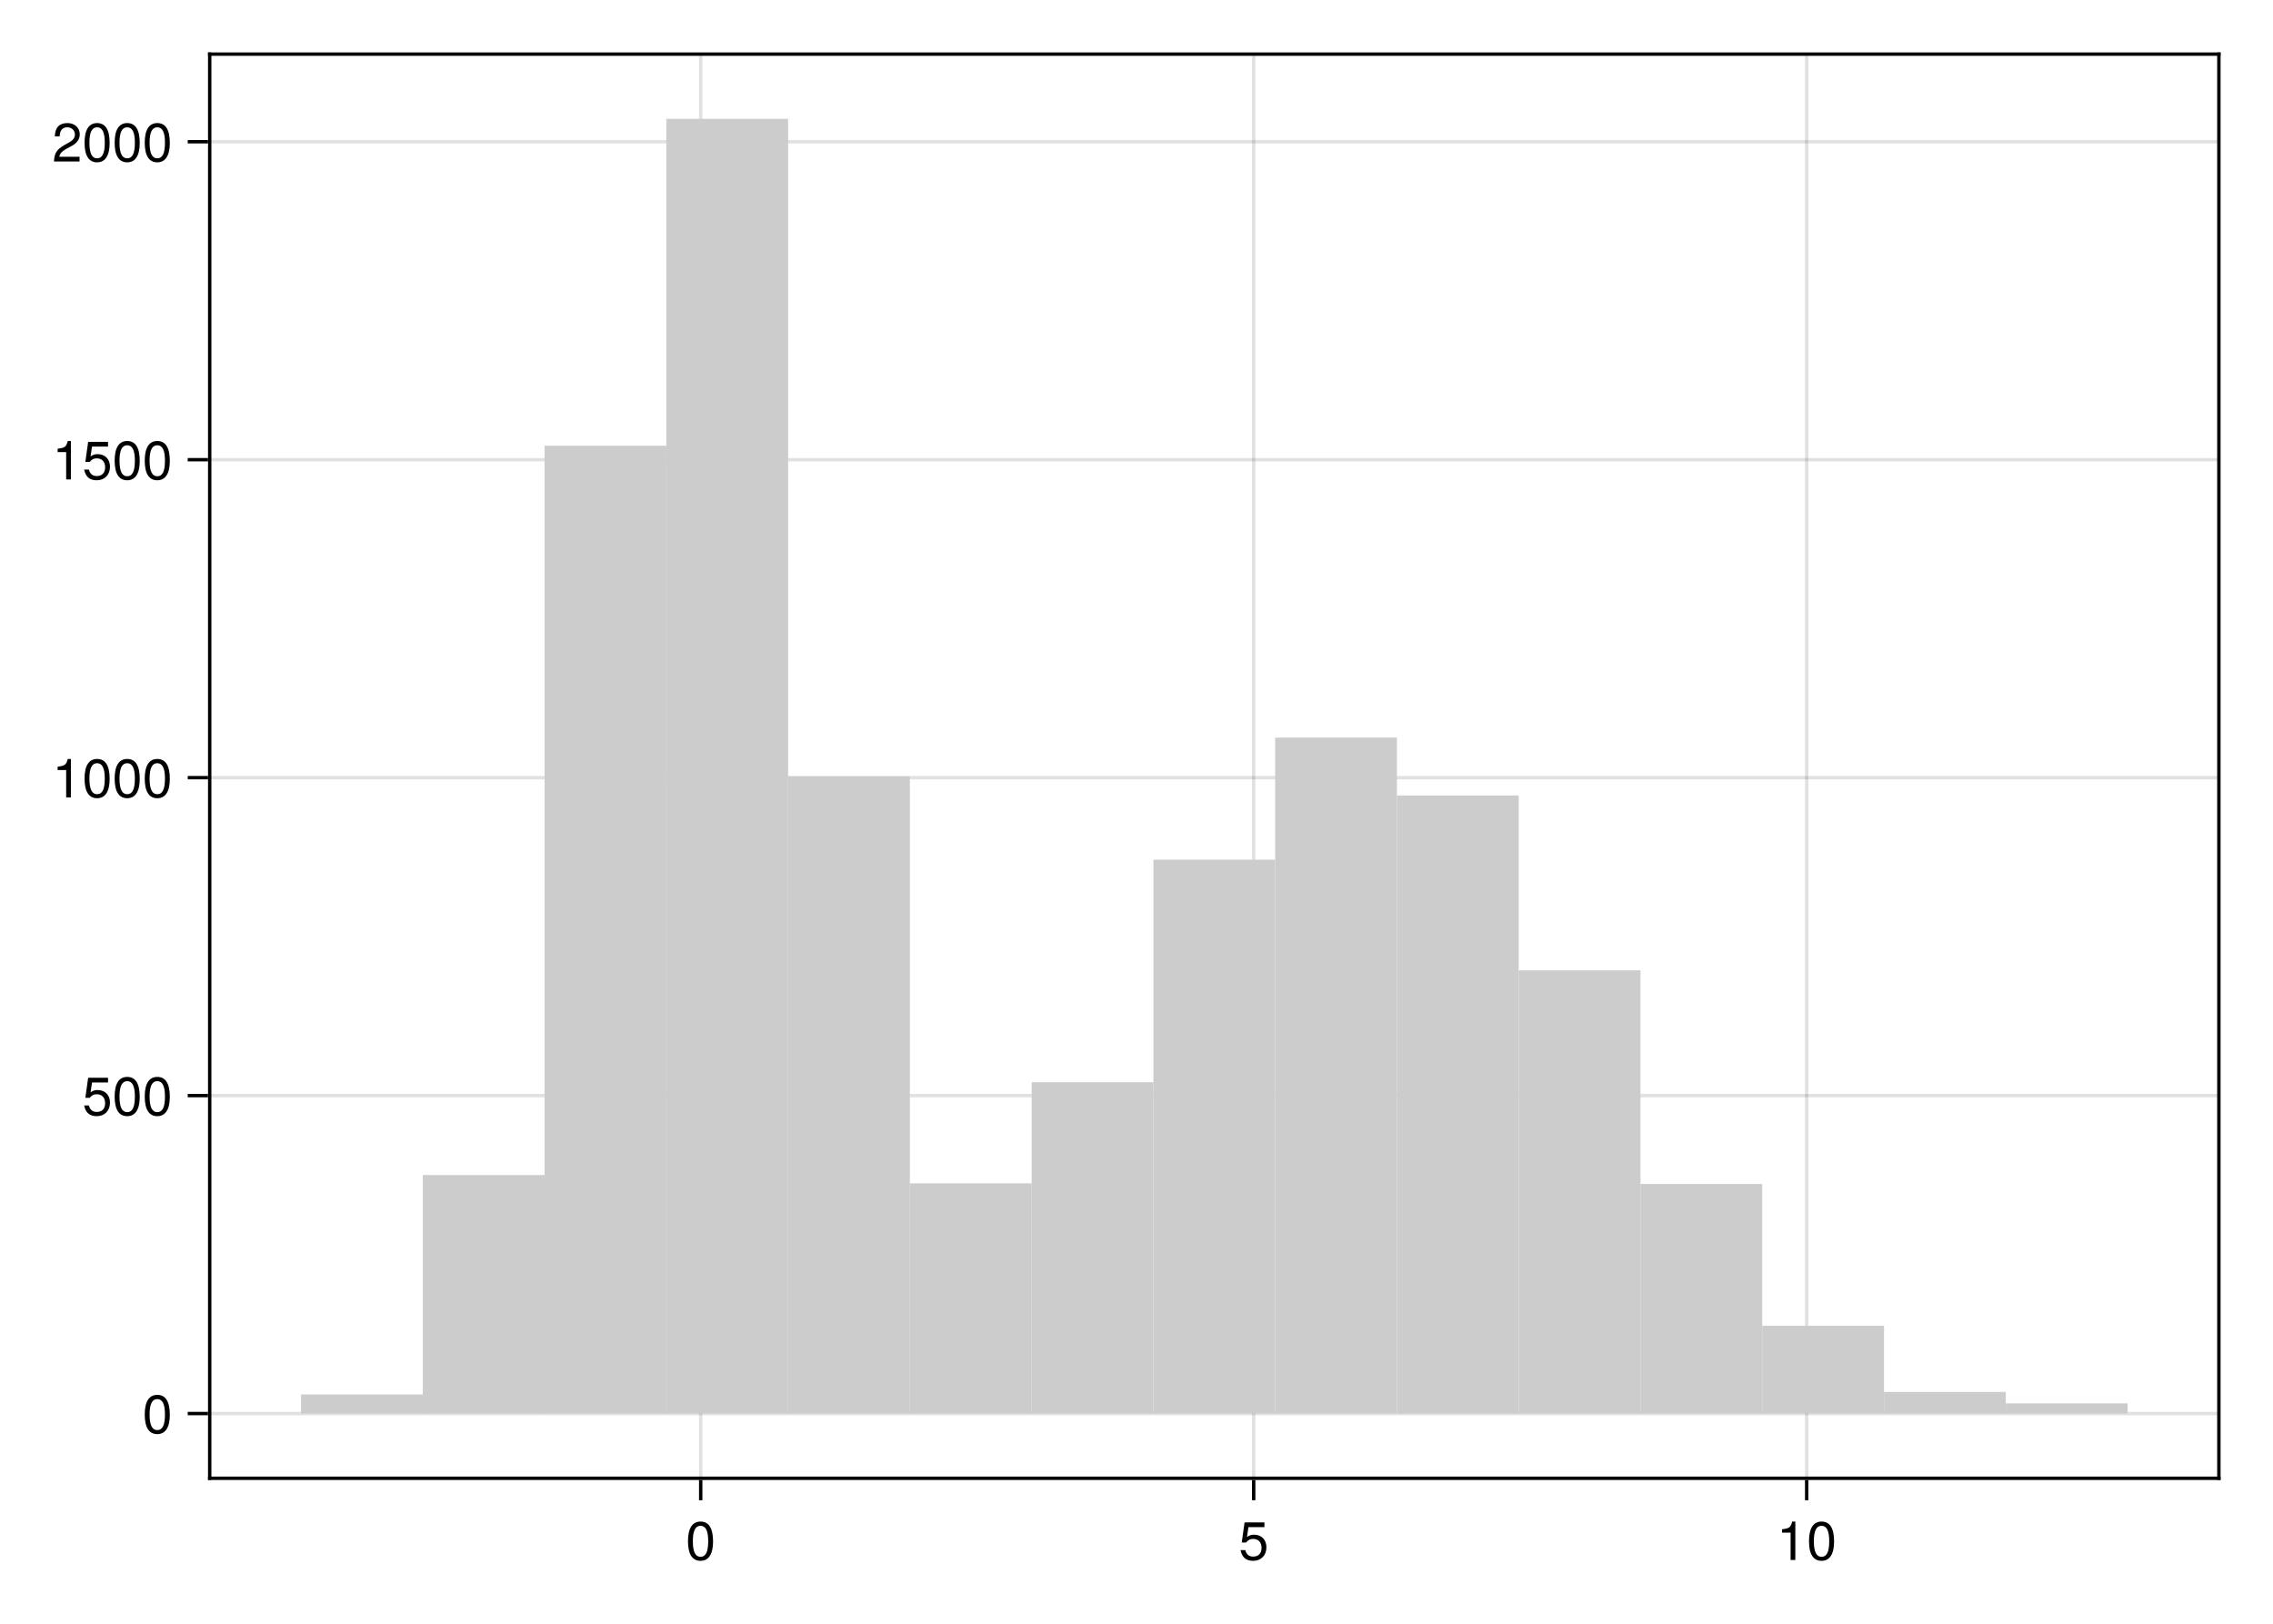
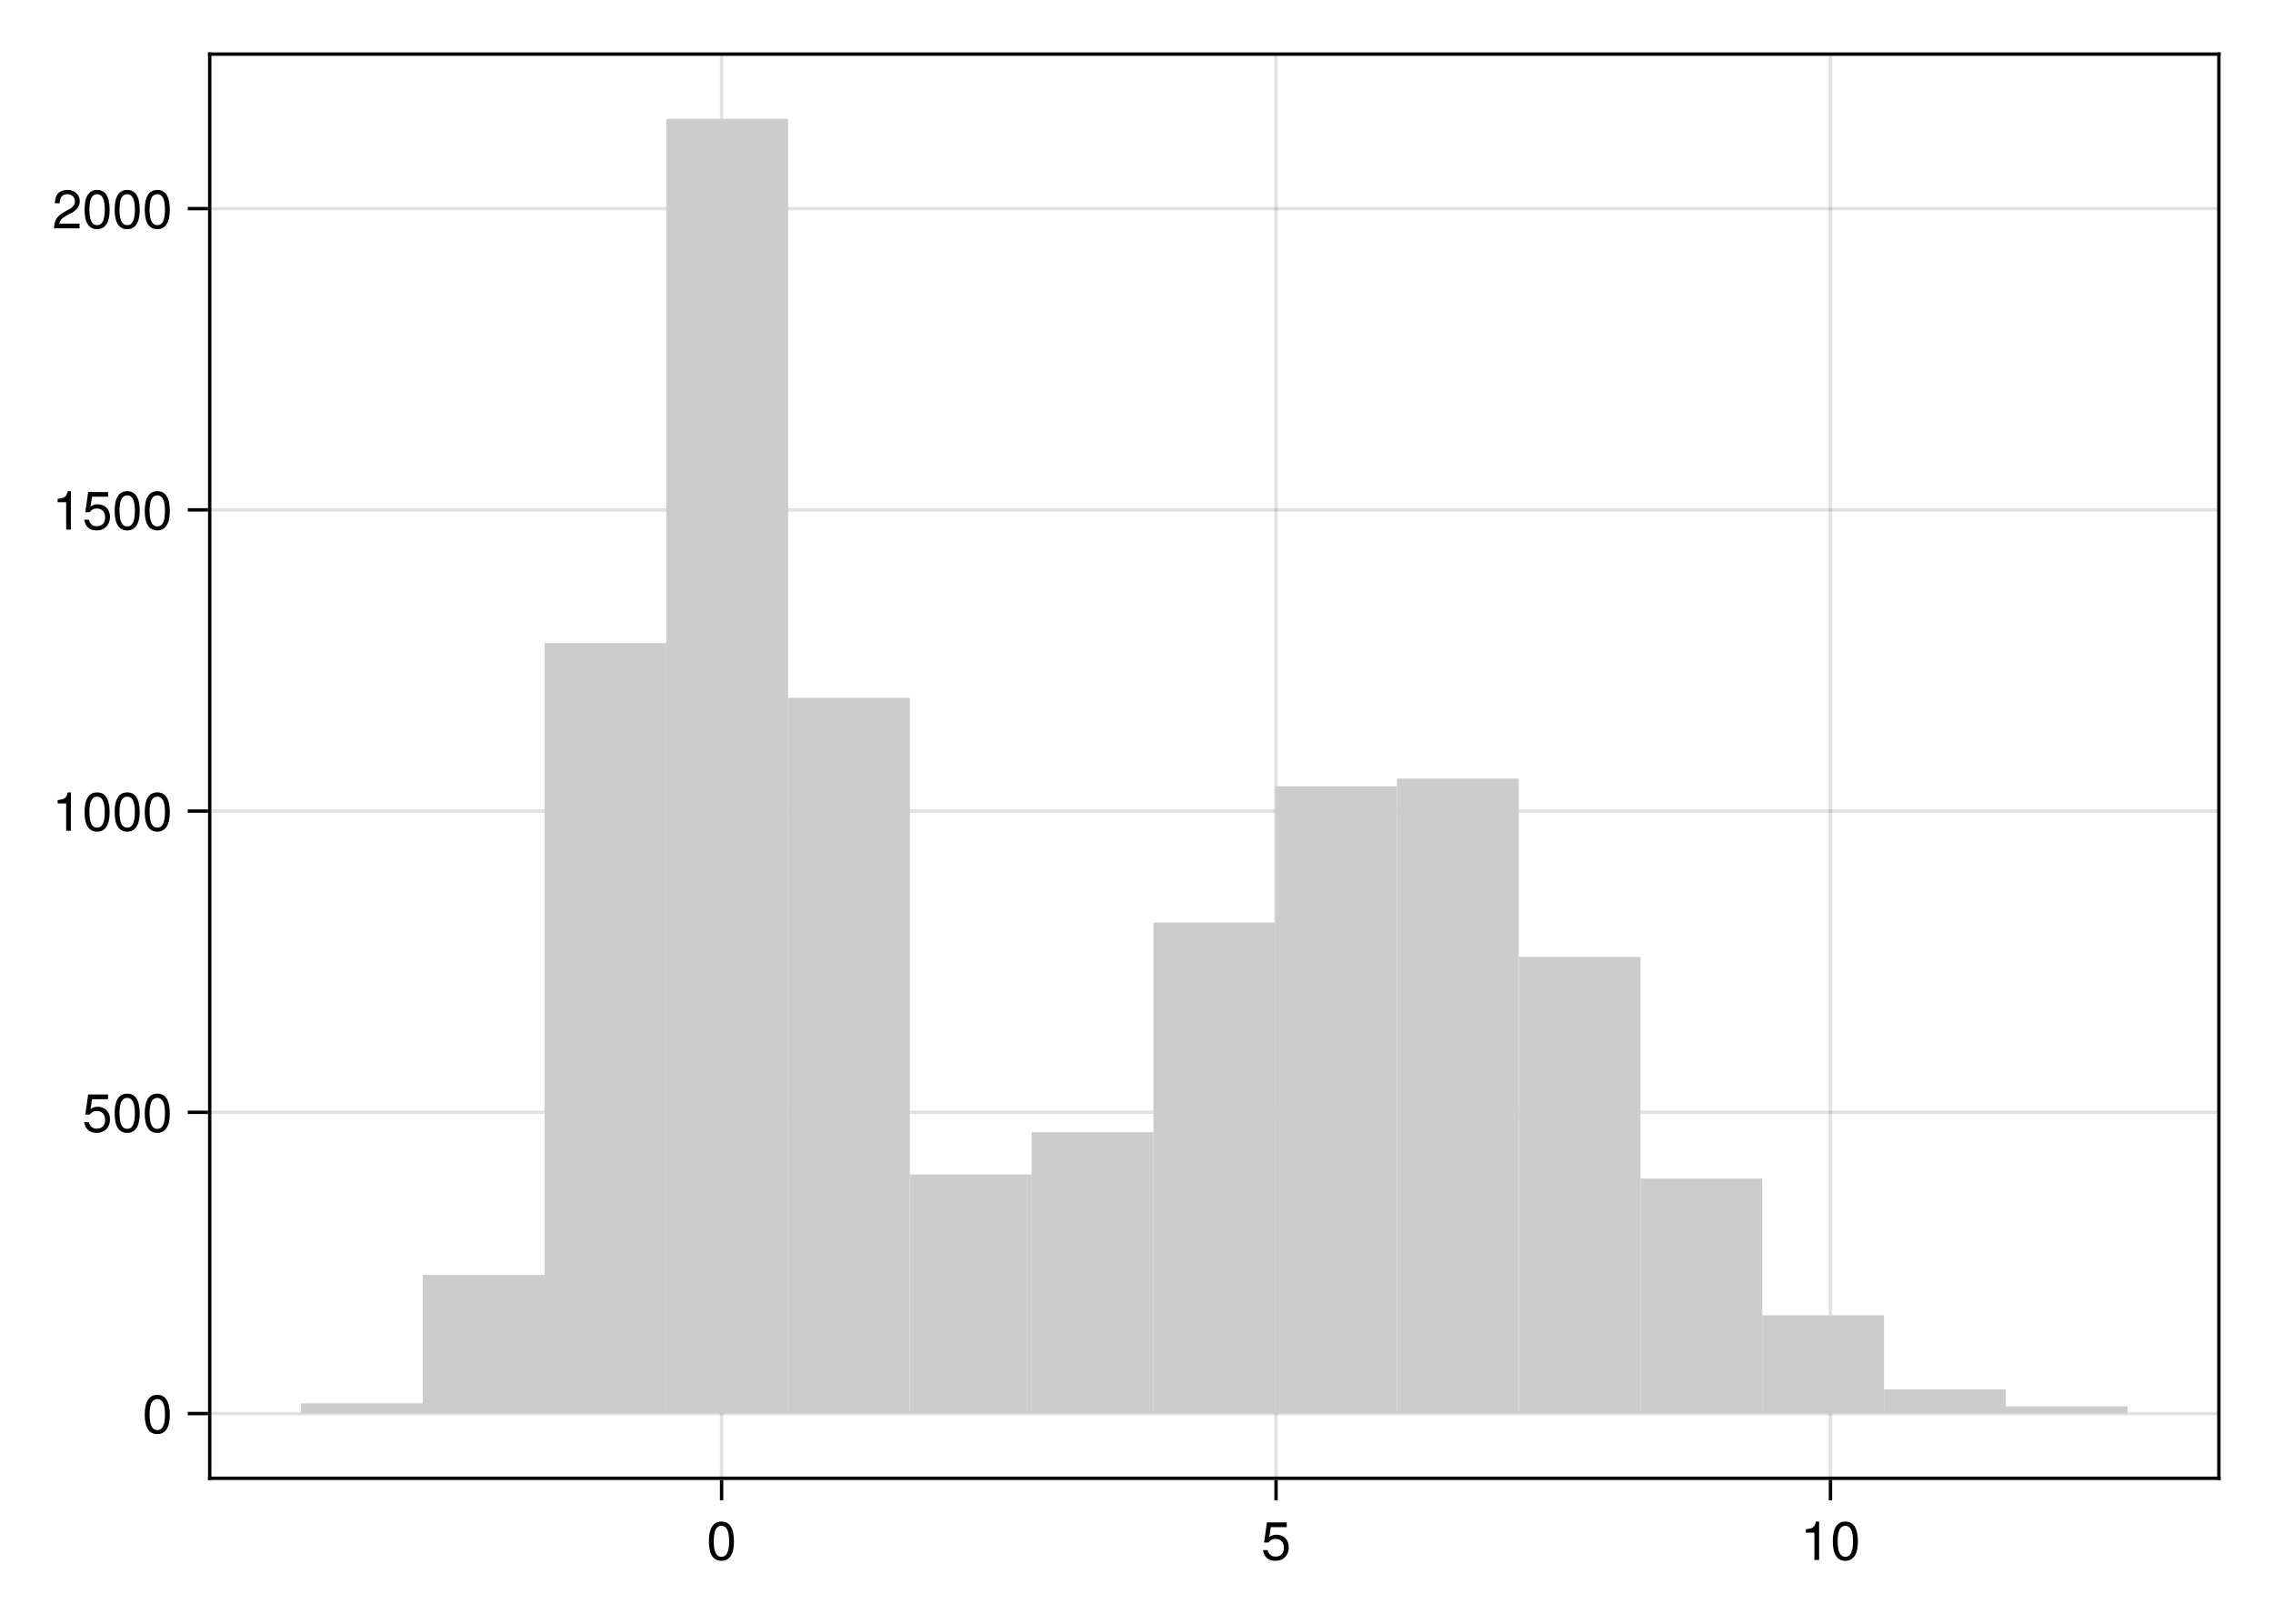
<svg xmlns="http://www.w3.org/2000/svg" xmlns:xlink="http://www.w3.org/1999/xlink" width="504pt" height="360pt" viewBox="0 0 504 360" version="1.1">
  <defs>
    <g>
-       <symbol overflow="visible" id="glyph0-0-h2e9KPgw">
+       <symbol overflow="visible" id="glyph0-0-iNR+6l37">
        <path style="stroke:none;" d="M 0.234 -8.75 C 0.234 -8.75 0.234 0 0.234 0 C 0.234 0 5.641 0 5.641 0 C 5.641 0 5.641 -8.75 5.641 -8.75 C 5.641 -8.75 0.234 -8.75 0.234 -8.75 Z M 0.859 -0.625 C 0.859 -0.625 0.859 -8.125 0.859 -8.125 C 0.859 -8.125 5.016 -8.125 5.016 -8.125 C 5.016 -8.125 5.016 -0.625 5.016 -0.625 C 5.016 -0.625 0.859 -0.625 0.859 -0.625 Z M 0.859 -0.625 " />
      </symbol>
-       <symbol overflow="visible" id="glyph0-1-h2e9KPgw">
+       <symbol overflow="visible" id="glyph0-1-iNR+6l37">
        <path style="stroke:none;" d="M 6.078 -4.094 C 6.078 -1.297 5.094 0.188 3.297 0.188 C 1.469 0.188 0.516 -1.297 0.516 -4.156 C 0.516 -7.016 1.469 -8.516 3.297 -8.516 C 5.141 -8.516 6.078 -7.047 6.078 -4.094 Z M 5 -4.188 C 5 -6.469 4.438 -7.578 3.297 -7.578 C 2.156 -7.578 1.594 -6.484 1.594 -4.156 C 1.594 -1.828 2.156 -0.703 3.281 -0.703 C 4.453 -0.703 5 -1.781 5 -4.188 Z M 5 -4.188 " />
      </symbol>
-       <symbol overflow="visible" id="glyph0-2-h2e9KPgw">
+       <symbol overflow="visible" id="glyph0-2-iNR+6l37">
        <path style="stroke:none;" d="M 4.156 0 C 4.156 0 3.109 0 3.109 0 C 3.109 0 3.109 -6.062 3.109 -6.062 C 3.109 -6.062 1.219 -6.062 1.219 -6.062 C 1.219 -6.062 1.219 -6.812 1.219 -6.812 C 2.859 -7.016 3.094 -7.203 3.469 -8.516 C 3.469 -8.516 4.156 -8.516 4.156 -8.516 C 4.156 -8.516 4.156 0 4.156 0 Z M 4.156 0 " />
      </symbol>
-       <symbol overflow="visible" id="glyph1-0-h2e9KPgw">
+       <symbol overflow="visible" id="glyph1-0-iNR+6l37">
        <path style="stroke:none;" d="M 0.234 -8.75 C 0.234 -8.75 0.234 0 0.234 0 C 0.234 0 5.641 0 5.641 0 C 5.641 0 5.641 -8.75 5.641 -8.75 C 5.641 -8.75 0.234 -8.75 0.234 -8.75 Z M 0.859 -0.625 C 0.859 -0.625 0.859 -8.125 0.859 -8.125 C 0.859 -8.125 5.016 -8.125 5.016 -8.125 C 5.016 -8.125 5.016 -0.625 5.016 -0.625 C 5.016 -0.625 0.859 -0.625 0.859 -0.625 Z M 0.859 -0.625 " />
      </symbol>
-       <symbol overflow="visible" id="glyph1-1-h2e9KPgw">
+       <symbol overflow="visible" id="glyph1-1-iNR+6l37">
        <path style="stroke:none;" d="M 6.156 -2.812 C 6.156 -1.016 4.953 0.188 3.234 0.188 C 1.734 0.188 0.766 -0.484 0.422 -2.188 C 0.422 -2.188 1.469 -2.188 1.469 -2.188 C 1.734 -1.219 2.297 -0.75 3.219 -0.75 C 4.375 -0.75 5.078 -1.453 5.078 -2.672 C 5.078 -3.938 4.359 -4.672 3.219 -4.672 C 2.562 -4.672 2.141 -4.469 1.656 -3.875 C 1.656 -3.875 0.688 -3.875 0.688 -3.875 C 0.688 -3.875 1.312 -8.328 1.312 -8.328 C 1.312 -8.328 5.719 -8.328 5.719 -8.328 C 5.719 -8.328 5.719 -7.281 5.719 -7.281 C 5.719 -7.281 2.172 -7.281 2.172 -7.281 C 2.172 -7.281 1.844 -5.094 1.844 -5.094 C 2.328 -5.453 2.812 -5.609 3.406 -5.609 C 5.047 -5.609 6.156 -4.5 6.156 -2.812 Z M 6.156 -2.812 " />
      </symbol>
-       <symbol overflow="visible" id="glyph2-0-h2e9KPgw">
+       <symbol overflow="visible" id="glyph2-0-iNR+6l37">
        <path style="stroke:none;" d="M 0.234 -8.75 C 0.234 -8.75 0.234 0 0.234 0 C 0.234 0 5.641 0 5.641 0 C 5.641 0 5.641 -8.75 5.641 -8.75 C 5.641 -8.75 0.234 -8.75 0.234 -8.75 Z M 0.859 -0.625 C 0.859 -0.625 0.859 -8.125 0.859 -8.125 C 0.859 -8.125 5.016 -8.125 5.016 -8.125 C 5.016 -8.125 5.016 -0.625 5.016 -0.625 C 5.016 -0.625 0.859 -0.625 0.859 -0.625 Z M 0.859 -0.625 " />
      </symbol>
-       <symbol overflow="visible" id="glyph2-1-h2e9KPgw">
+       <symbol overflow="visible" id="glyph2-1-iNR+6l37">
        <path style="stroke:none;" d="M 6.078 -4.094 C 6.078 -1.297 5.094 0.188 3.297 0.188 C 1.469 0.188 0.516 -1.297 0.516 -4.156 C 0.516 -7.016 1.469 -8.516 3.297 -8.516 C 5.141 -8.516 6.078 -7.047 6.078 -4.094 Z M 5 -4.188 C 5 -6.469 4.438 -7.578 3.297 -7.578 C 2.156 -7.578 1.594 -6.484 1.594 -4.156 C 1.594 -1.828 2.156 -0.703 3.281 -0.703 C 4.453 -0.703 5 -1.781 5 -4.188 Z M 5 -4.188 " />
      </symbol>
-       <symbol overflow="visible" id="glyph3-0-h2e9KPgw">
+       <symbol overflow="visible" id="glyph3-0-iNR+6l37">
        <path style="stroke:none;" d="M 0.234 -8.75 C 0.234 -8.75 0.234 0 0.234 0 C 0.234 0 5.641 0 5.641 0 C 5.641 0 5.641 -8.75 5.641 -8.75 C 5.641 -8.75 0.234 -8.75 0.234 -8.75 Z M 0.859 -0.625 C 0.859 -0.625 0.859 -8.125 0.859 -8.125 C 0.859 -8.125 5.016 -8.125 5.016 -8.125 C 5.016 -8.125 5.016 -0.625 5.016 -0.625 C 5.016 -0.625 0.859 -0.625 0.859 -0.625 Z M 0.859 -0.625 " />
      </symbol>
-       <symbol overflow="visible" id="glyph3-1-h2e9KPgw">
+       <symbol overflow="visible" id="glyph3-1-iNR+6l37">
        <path style="stroke:none;" d="M 6.156 -2.812 C 6.156 -1.016 4.953 0.188 3.234 0.188 C 1.734 0.188 0.766 -0.484 0.422 -2.188 C 0.422 -2.188 1.469 -2.188 1.469 -2.188 C 1.734 -1.219 2.297 -0.75 3.219 -0.75 C 4.375 -0.75 5.078 -1.453 5.078 -2.672 C 5.078 -3.938 4.359 -4.672 3.219 -4.672 C 2.562 -4.672 2.141 -4.469 1.656 -3.875 C 1.656 -3.875 0.688 -3.875 0.688 -3.875 C 0.688 -3.875 1.312 -8.328 1.312 -8.328 C 1.312 -8.328 5.719 -8.328 5.719 -8.328 C 5.719 -8.328 5.719 -7.281 5.719 -7.281 C 5.719 -7.281 2.172 -7.281 2.172 -7.281 C 2.172 -7.281 1.844 -5.094 1.844 -5.094 C 2.328 -5.453 2.812 -5.609 3.406 -5.609 C 5.047 -5.609 6.156 -4.5 6.156 -2.812 Z M 6.156 -2.812 " />
      </symbol>
-       <symbol overflow="visible" id="glyph4-0-h2e9KPgw">
+       <symbol overflow="visible" id="glyph4-0-iNR+6l37">
        <path style="stroke:none;" d="M 0.234 -8.75 C 0.234 -8.75 0.234 0 0.234 0 C 0.234 0 5.641 0 5.641 0 C 5.641 0 5.641 -8.75 5.641 -8.75 C 5.641 -8.75 0.234 -8.75 0.234 -8.75 Z M 0.859 -0.625 C 0.859 -0.625 0.859 -8.125 0.859 -8.125 C 0.859 -8.125 5.016 -8.125 5.016 -8.125 C 5.016 -8.125 5.016 -0.625 5.016 -0.625 C 5.016 -0.625 0.859 -0.625 0.859 -0.625 Z M 0.859 -0.625 " />
      </symbol>
-       <symbol overflow="visible" id="glyph4-1-h2e9KPgw">
+       <symbol overflow="visible" id="glyph4-1-iNR+6l37">
        <path style="stroke:none;" d="M 6.078 -4.094 C 6.078 -1.297 5.094 0.188 3.297 0.188 C 1.469 0.188 0.516 -1.297 0.516 -4.156 C 0.516 -7.016 1.469 -8.516 3.297 -8.516 C 5.141 -8.516 6.078 -7.047 6.078 -4.094 Z M 5 -4.188 C 5 -6.469 4.438 -7.578 3.297 -7.578 C 2.156 -7.578 1.594 -6.484 1.594 -4.156 C 1.594 -1.828 2.156 -0.703 3.281 -0.703 C 4.453 -0.703 5 -1.781 5 -4.188 Z M 5 -4.188 " />
      </symbol>
-       <symbol overflow="visible" id="glyph5-0-h2e9KPgw">
+       <symbol overflow="visible" id="glyph5-0-iNR+6l37">
        <path style="stroke:none;" d="M 0.234 -8.75 C 0.234 -8.75 0.234 0 0.234 0 C 0.234 0 5.641 0 5.641 0 C 5.641 0 5.641 -8.75 5.641 -8.75 C 5.641 -8.75 0.234 -8.75 0.234 -8.75 Z M 0.859 -0.625 C 0.859 -0.625 0.859 -8.125 0.859 -8.125 C 0.859 -8.125 5.016 -8.125 5.016 -8.125 C 5.016 -8.125 5.016 -0.625 5.016 -0.625 C 5.016 -0.625 0.859 -0.625 0.859 -0.625 Z M 0.859 -0.625 " />
      </symbol>
-       <symbol overflow="visible" id="glyph5-1-h2e9KPgw">
+       <symbol overflow="visible" id="glyph5-1-iNR+6l37">
        <path style="stroke:none;" d="M 4.156 0 C 4.156 0 3.109 0 3.109 0 C 3.109 0 3.109 -6.062 3.109 -6.062 C 3.109 -6.062 1.219 -6.062 1.219 -6.062 C 1.219 -6.062 1.219 -6.812 1.219 -6.812 C 2.859 -7.016 3.094 -7.203 3.469 -8.516 C 3.469 -8.516 4.156 -8.516 4.156 -8.516 C 4.156 -8.516 4.156 0 4.156 0 Z M 4.156 0 " />
      </symbol>
-       <symbol overflow="visible" id="glyph6-0-h2e9KPgw">
+       <symbol overflow="visible" id="glyph6-0-iNR+6l37">
        <path style="stroke:none;" d="M 0.234 -8.75 C 0.234 -8.75 0.234 0 0.234 0 C 0.234 0 5.641 0 5.641 0 C 5.641 0 5.641 -8.75 5.641 -8.75 C 5.641 -8.75 0.234 -8.75 0.234 -8.75 Z M 0.859 -0.625 C 0.859 -0.625 0.859 -8.125 0.859 -8.125 C 0.859 -8.125 5.016 -8.125 5.016 -8.125 C 5.016 -8.125 5.016 -0.625 5.016 -0.625 C 5.016 -0.625 0.859 -0.625 0.859 -0.625 Z M 0.859 -0.625 " />
      </symbol>
-       <symbol overflow="visible" id="glyph6-1-h2e9KPgw">
+       <symbol overflow="visible" id="glyph6-1-iNR+6l37">
        <path style="stroke:none;" d="M 6.078 -4.094 C 6.078 -1.297 5.094 0.188 3.297 0.188 C 1.469 0.188 0.516 -1.297 0.516 -4.156 C 0.516 -7.016 1.469 -8.516 3.297 -8.516 C 5.141 -8.516 6.078 -7.047 6.078 -4.094 Z M 5 -4.188 C 5 -6.469 4.438 -7.578 3.297 -7.578 C 2.156 -7.578 1.594 -6.484 1.594 -4.156 C 1.594 -1.828 2.156 -0.703 3.281 -0.703 C 4.453 -0.703 5 -1.781 5 -4.188 Z M 5 -4.188 " />
      </symbol>
-       <symbol overflow="visible" id="glyph7-0-h2e9KPgw">
+       <symbol overflow="visible" id="glyph7-0-iNR+6l37">
        <path style="stroke:none;" d="M 0.234 -8.75 C 0.234 -8.75 0.234 0 0.234 0 C 0.234 0 5.641 0 5.641 0 C 5.641 0 5.641 -8.75 5.641 -8.75 C 5.641 -8.75 0.234 -8.75 0.234 -8.75 Z M 0.859 -0.625 C 0.859 -0.625 0.859 -8.125 0.859 -8.125 C 0.859 -8.125 5.016 -8.125 5.016 -8.125 C 5.016 -8.125 5.016 -0.625 5.016 -0.625 C 5.016 -0.625 0.859 -0.625 0.859 -0.625 Z M 0.859 -0.625 " />
      </symbol>
-       <symbol overflow="visible" id="glyph7-1-h2e9KPgw">
+       <symbol overflow="visible" id="glyph7-1-iNR+6l37">
        <path style="stroke:none;" d="M 6.078 -4.094 C 6.078 -1.297 5.094 0.188 3.297 0.188 C 1.469 0.188 0.516 -1.297 0.516 -4.156 C 0.516 -7.016 1.469 -8.516 3.297 -8.516 C 5.141 -8.516 6.078 -7.047 6.078 -4.094 Z M 5 -4.188 C 5 -6.469 4.438 -7.578 3.297 -7.578 C 2.156 -7.578 1.594 -6.484 1.594 -4.156 C 1.594 -1.828 2.156 -0.703 3.281 -0.703 C 4.453 -0.703 5 -1.781 5 -4.188 Z M 5 -4.188 " />
      </symbol>
-       <symbol overflow="visible" id="glyph8-0-h2e9KPgw">
+       <symbol overflow="visible" id="glyph8-0-iNR+6l37">
        <path style="stroke:none;" d="M 0.234 -8.75 C 0.234 -8.75 0.234 0 0.234 0 C 0.234 0 5.641 0 5.641 0 C 5.641 0 5.641 -8.75 5.641 -8.75 C 5.641 -8.75 0.234 -8.75 0.234 -8.75 Z M 0.859 -0.625 C 0.859 -0.625 0.859 -8.125 0.859 -8.125 C 0.859 -8.125 5.016 -8.125 5.016 -8.125 C 5.016 -8.125 5.016 -0.625 5.016 -0.625 C 5.016 -0.625 0.859 -0.625 0.859 -0.625 Z M 0.859 -0.625 " />
      </symbol>
-       <symbol overflow="visible" id="glyph8-1-h2e9KPgw">
+       <symbol overflow="visible" id="glyph8-1-iNR+6l37">
        <path style="stroke:none;" d="M 4.156 0 C 4.156 0 3.109 0 3.109 0 C 3.109 0 3.109 -6.062 3.109 -6.062 C 3.109 -6.062 1.219 -6.062 1.219 -6.062 C 1.219 -6.062 1.219 -6.812 1.219 -6.812 C 2.859 -7.016 3.094 -7.203 3.469 -8.516 C 3.469 -8.516 4.156 -8.516 4.156 -8.516 C 4.156 -8.516 4.156 0 4.156 0 Z M 4.156 0 " />
      </symbol>
-       <symbol overflow="visible" id="glyph9-0-h2e9KPgw">
+       <symbol overflow="visible" id="glyph8-2-iNR+6l37">
+         <path style="stroke:none;" d="M 6.125 -6.016 C 6.125 -4.969 5.516 -4.078 4.328 -3.438 C 4.328 -3.438 3.125 -2.797 3.125 -2.797 C 2.094 -2.188 1.703 -1.734 1.594 -1.047 C 1.594 -1.047 6.078 -1.047 6.078 -1.047 C 6.078 -1.047 6.078 0 6.078 0 C 6.078 0 0.406 0 0.406 0 C 0.5 -1.875 1.016 -2.672 2.797 -3.688 C 2.797 -3.688 3.906 -4.312 3.906 -4.312 C 4.656 -4.734 5.047 -5.312 5.047 -5.984 C 5.047 -6.906 4.328 -7.578 3.375 -7.578 C 2.328 -7.578 1.734 -6.984 1.656 -5.562 C 1.656 -5.562 0.594 -5.562 0.594 -5.562 C 0.656 -7.625 1.672 -8.516 3.406 -8.516 C 5.016 -8.516 6.125 -7.453 6.125 -6.016 Z M 6.125 -6.016 " />
+       </symbol>
+       <symbol overflow="visible" id="glyph9-0-iNR+6l37">
        <path style="stroke:none;" d="M 0.234 -8.75 C 0.234 -8.75 0.234 0 0.234 0 C 0.234 0 5.641 0 5.641 0 C 5.641 0 5.641 -8.75 5.641 -8.75 C 5.641 -8.75 0.234 -8.75 0.234 -8.75 Z M 0.859 -0.625 C 0.859 -0.625 0.859 -8.125 0.859 -8.125 C 0.859 -8.125 5.016 -8.125 5.016 -8.125 C 5.016 -8.125 5.016 -0.625 5.016 -0.625 C 5.016 -0.625 0.859 -0.625 0.859 -0.625 Z M 0.859 -0.625 " />
      </symbol>
-       <symbol overflow="visible" id="glyph9-1-h2e9KPgw">
+       <symbol overflow="visible" id="glyph9-1-iNR+6l37">
        <path style="stroke:none;" d="M 6.156 -2.812 C 6.156 -1.016 4.953 0.188 3.234 0.188 C 1.734 0.188 0.766 -0.484 0.422 -2.188 C 0.422 -2.188 1.469 -2.188 1.469 -2.188 C 1.734 -1.219 2.297 -0.75 3.219 -0.75 C 4.375 -0.75 5.078 -1.453 5.078 -2.672 C 5.078 -3.938 4.359 -4.672 3.219 -4.672 C 2.562 -4.672 2.141 -4.469 1.656 -3.875 C 1.656 -3.875 0.688 -3.875 0.688 -3.875 C 0.688 -3.875 1.312 -8.328 1.312 -8.328 C 1.312 -8.328 5.719 -8.328 5.719 -8.328 C 5.719 -8.328 5.719 -7.281 5.719 -7.281 C 5.719 -7.281 2.172 -7.281 2.172 -7.281 C 2.172 -7.281 1.844 -5.094 1.844 -5.094 C 2.328 -5.453 2.812 -5.609 3.406 -5.609 C 5.047 -5.609 6.156 -4.5 6.156 -2.812 Z M 6.156 -2.812 " />
      </symbol>
-       <symbol overflow="visible" id="glyph10-0-h2e9KPgw">
+       <symbol overflow="visible" id="glyph9-2-iNR+6l37">
+         <path style="stroke:none;" d="M 6.078 -4.094 C 6.078 -1.297 5.094 0.188 3.297 0.188 C 1.469 0.188 0.516 -1.297 0.516 -4.156 C 0.516 -7.016 1.469 -8.516 3.297 -8.516 C 5.141 -8.516 6.078 -7.047 6.078 -4.094 Z M 5 -4.188 C 5 -6.469 4.438 -7.578 3.297 -7.578 C 2.156 -7.578 1.594 -6.484 1.594 -4.156 C 1.594 -1.828 2.156 -0.703 3.281 -0.703 C 4.453 -0.703 5 -1.781 5 -4.188 Z M 5 -4.188 " />
+       </symbol>
+       <symbol overflow="visible" id="glyph10-0-iNR+6l37">
        <path style="stroke:none;" d="M 0.234 -8.75 C 0.234 -8.75 0.234 0 0.234 0 C 0.234 0 5.641 0 5.641 0 C 5.641 0 5.641 -8.75 5.641 -8.75 C 5.641 -8.75 0.234 -8.75 0.234 -8.75 Z M 0.859 -0.625 C 0.859 -0.625 0.859 -8.125 0.859 -8.125 C 0.859 -8.125 5.016 -8.125 5.016 -8.125 C 5.016 -8.125 5.016 -0.625 5.016 -0.625 C 5.016 -0.625 0.859 -0.625 0.859 -0.625 Z M 0.859 -0.625 " />
      </symbol>
-       <symbol overflow="visible" id="glyph10-1-h2e9KPgw">
-         <path style="stroke:none;" d="M 6.078 -4.094 C 6.078 -1.297 5.094 0.188 3.297 0.188 C 1.469 0.188 0.516 -1.297 0.516 -4.156 C 0.516 -7.016 1.469 -8.516 3.297 -8.516 C 5.141 -8.516 6.078 -7.047 6.078 -4.094 Z M 5 -4.188 C 5 -6.469 4.438 -7.578 3.297 -7.578 C 2.156 -7.578 1.594 -6.484 1.594 -4.156 C 1.594 -1.828 2.156 -0.703 3.281 -0.703 C 4.453 -0.703 5 -1.781 5 -4.188 Z M 5 -4.188 " />
-       </symbol>
-       <symbol overflow="visible" id="glyph11-0-h2e9KPgw">
-         <path style="stroke:none;" d="M 0.234 -8.75 C 0.234 -8.75 0.234 0 0.234 0 C 0.234 0 5.641 0 5.641 0 C 5.641 0 5.641 -8.75 5.641 -8.75 C 5.641 -8.75 0.234 -8.75 0.234 -8.75 Z M 0.859 -0.625 C 0.859 -0.625 0.859 -8.125 0.859 -8.125 C 0.859 -8.125 5.016 -8.125 5.016 -8.125 C 5.016 -8.125 5.016 -0.625 5.016 -0.625 C 5.016 -0.625 0.859 -0.625 0.859 -0.625 Z M 0.859 -0.625 " />
-       </symbol>
-       <symbol overflow="visible" id="glyph11-1-h2e9KPgw">
-         <path style="stroke:none;" d="M 6.125 -6.016 C 6.125 -4.969 5.516 -4.078 4.328 -3.438 C 4.328 -3.438 3.125 -2.797 3.125 -2.797 C 2.094 -2.188 1.703 -1.734 1.594 -1.047 C 1.594 -1.047 6.078 -1.047 6.078 -1.047 C 6.078 -1.047 6.078 0 6.078 0 C 6.078 0 0.406 0 0.406 0 C 0.5 -1.875 1.016 -2.672 2.797 -3.688 C 2.797 -3.688 3.906 -4.312 3.906 -4.312 C 4.656 -4.734 5.047 -5.312 5.047 -5.984 C 5.047 -6.906 4.328 -7.578 3.375 -7.578 C 2.328 -7.578 1.734 -6.984 1.656 -5.562 C 1.656 -5.562 0.594 -5.562 0.594 -5.562 C 0.656 -7.625 1.672 -8.516 3.406 -8.516 C 5.016 -8.516 6.125 -7.453 6.125 -6.016 Z M 6.125 -6.016 " />
-       </symbol>
-       <symbol overflow="visible" id="glyph12-0-h2e9KPgw">
-         <path style="stroke:none;" d="M 0.234 -8.75 C 0.234 -8.75 0.234 0 0.234 0 C 0.234 0 5.641 0 5.641 0 C 5.641 0 5.641 -8.75 5.641 -8.75 C 5.641 -8.75 0.234 -8.75 0.234 -8.75 Z M 0.859 -0.625 C 0.859 -0.625 0.859 -8.125 0.859 -8.125 C 0.859 -8.125 5.016 -8.125 5.016 -8.125 C 5.016 -8.125 5.016 -0.625 5.016 -0.625 C 5.016 -0.625 0.859 -0.625 0.859 -0.625 Z M 0.859 -0.625 " />
-       </symbol>
-       <symbol overflow="visible" id="glyph12-1-h2e9KPgw">
-         <path style="stroke:none;" d="M 6.078 -4.094 C 6.078 -1.297 5.094 0.188 3.297 0.188 C 1.469 0.188 0.516 -1.297 0.516 -4.156 C 0.516 -7.016 1.469 -8.516 3.297 -8.516 C 5.141 -8.516 6.078 -7.047 6.078 -4.094 Z M 5 -4.188 C 5 -6.469 4.438 -7.578 3.297 -7.578 C 2.156 -7.578 1.594 -6.484 1.594 -4.156 C 1.594 -1.828 2.156 -0.703 3.281 -0.703 C 4.453 -0.703 5 -1.781 5 -4.188 Z M 5 -4.188 " />
-       </symbol>
-       <symbol overflow="visible" id="glyph13-0-h2e9KPgw">
-         <path style="stroke:none;" d="M 0.234 -8.75 C 0.234 -8.75 0.234 0 0.234 0 C 0.234 0 5.641 0 5.641 0 C 5.641 0 5.641 -8.75 5.641 -8.75 C 5.641 -8.75 0.234 -8.75 0.234 -8.75 Z M 0.859 -0.625 C 0.859 -0.625 0.859 -8.125 0.859 -8.125 C 0.859 -8.125 5.016 -8.125 5.016 -8.125 C 5.016 -8.125 5.016 -0.625 5.016 -0.625 C 5.016 -0.625 0.859 -0.625 0.859 -0.625 Z M 0.859 -0.625 " />
-       </symbol>
-       <symbol overflow="visible" id="glyph13-1-h2e9KPgw">
+       <symbol overflow="visible" id="glyph10-1-iNR+6l37">
        <path style="stroke:none;" d="M 6.078 -4.094 C 6.078 -1.297 5.094 0.188 3.297 0.188 C 1.469 0.188 0.516 -1.297 0.516 -4.156 C 0.516 -7.016 1.469 -8.516 3.297 -8.516 C 5.141 -8.516 6.078 -7.047 6.078 -4.094 Z M 5 -4.188 C 5 -6.469 4.438 -7.578 3.297 -7.578 C 2.156 -7.578 1.594 -6.484 1.594 -4.156 C 1.594 -1.828 2.156 -0.703 3.281 -0.703 C 4.453 -0.703 5 -1.781 5 -4.188 Z M 5 -4.188 " />
      </symbol>
    </g>
  </defs>
-   <g id="surface1-h2e9KPgw">
+   <g id="surface1-iNR+6l37">
    <rect x="0" y="0" width="504" height="360" style="fill:rgb(100%,100%,100%);fill-opacity:1;stroke:none;" />
    <path style=" stroke:none;fill-rule:nonzero;fill:rgb(100%,100%,100%);fill-opacity:1;" d="M 46.5 327.75 L 492 327.75 L 492 12 L 46.5 12 Z M 46.5 327.75 " />
-     <path style="fill:none;stroke-width:1;stroke-linecap:butt;stroke-linejoin:miter;stroke:rgb(0%,0%,0%);stroke-opacity:0.12;stroke-miterlimit:2;" d="M 207.161 437 L 207.161 16 " transform="matrix(0.75,0,0,0.75,0,0)" />
-     <path style="fill:none;stroke-width:1;stroke-linecap:butt;stroke-linejoin:miter;stroke:rgb(0%,0%,0%);stroke-opacity:0.12;stroke-miterlimit:2;" d="M 370.646 437 L 370.646 16 " transform="matrix(0.75,0,0,0.75,0,0)" />
-     <path style="fill:none;stroke-width:1;stroke-linecap:butt;stroke-linejoin:miter;stroke:rgb(0%,0%,0%);stroke-opacity:0.12;stroke-miterlimit:2;" d="M 534.135 437 L 534.135 16 " transform="matrix(0.75,0,0,0.75,0,0)" />
+     <path style="fill:none;stroke-width:1;stroke-linecap:butt;stroke-linejoin:miter;stroke:rgb(0%,0%,0%);stroke-opacity:0.12;stroke-miterlimit:2;" d="M 213.339 437 L 213.339 16 " transform="matrix(0.75,0,0,0.75,0,0)" />
+     <path style="fill:none;stroke-width:1;stroke-linecap:butt;stroke-linejoin:miter;stroke:rgb(0%,0%,0%);stroke-opacity:0.12;stroke-miterlimit:2;" d="M 377.255 437 L 377.255 16 " transform="matrix(0.75,0,0,0.75,0,0)" />
+     <path style="fill:none;stroke-width:1;stroke-linecap:butt;stroke-linejoin:miter;stroke:rgb(0%,0%,0%);stroke-opacity:0.12;stroke-miterlimit:2;" d="M 541.172 437 L 541.172 16 " transform="matrix(0.75,0,0,0.75,0,0)" />
    <path style="fill:none;stroke-width:1;stroke-linecap:butt;stroke-linejoin:miter;stroke:rgb(0%,0%,0%);stroke-opacity:0.12;stroke-miterlimit:2;" d="M 62 417.865 L 656 417.865 " transform="matrix(0.75,0,0,0.75,0,0)" />
-     <path style="fill:none;stroke-width:1;stroke-linecap:butt;stroke-linejoin:miter;stroke:rgb(0%,0%,0%);stroke-opacity:0.12;stroke-miterlimit:2;" d="M 62 323.875 L 656 323.875 " transform="matrix(0.75,0,0,0.75,0,0)" />
-     <path style="fill:none;stroke-width:1;stroke-linecap:butt;stroke-linejoin:miter;stroke:rgb(0%,0%,0%);stroke-opacity:0.12;stroke-miterlimit:2;" d="M 62 229.885 L 656 229.885 " transform="matrix(0.75,0,0,0.75,0,0)" />
-     <path style="fill:none;stroke-width:1;stroke-linecap:butt;stroke-linejoin:miter;stroke:rgb(0%,0%,0%);stroke-opacity:0.12;stroke-miterlimit:2;" d="M 62 135.896 L 656 135.896 " transform="matrix(0.75,0,0,0.75,0,0)" />
-     <path style="fill:none;stroke-width:1;stroke-linecap:butt;stroke-linejoin:miter;stroke:rgb(0%,0%,0%);stroke-opacity:0.12;stroke-miterlimit:2;" d="M 62 41.901 L 656 41.901 " transform="matrix(0.75,0,0,0.75,0,0)" />
+     <path style="fill:none;stroke-width:1;stroke-linecap:butt;stroke-linejoin:miter;stroke:rgb(0%,0%,0%);stroke-opacity:0.12;stroke-miterlimit:2;" d="M 62 328.818 L 656 328.818 " transform="matrix(0.75,0,0,0.75,0,0)" />
+     <path style="fill:none;stroke-width:1;stroke-linecap:butt;stroke-linejoin:miter;stroke:rgb(0%,0%,0%);stroke-opacity:0.12;stroke-miterlimit:2;" d="M 62 239.766 L 656 239.766 " transform="matrix(0.75,0,0,0.75,0,0)" />
+     <path style="fill:none;stroke-width:1;stroke-linecap:butt;stroke-linejoin:miter;stroke:rgb(0%,0%,0%);stroke-opacity:0.12;stroke-miterlimit:2;" d="M 62 150.719 L 656 150.719 " transform="matrix(0.75,0,0,0.75,0,0)" />
+     <path style="fill:none;stroke-width:1;stroke-linecap:butt;stroke-linejoin:miter;stroke:rgb(0%,0%,0%);stroke-opacity:0.12;stroke-miterlimit:2;" d="M 62 61.672 L 656 61.672 " transform="matrix(0.75,0,0,0.75,0,0)" />
    <g style="fill:rgb(0%,0%,0%);fill-opacity:1;">
-       <use xlink:href="#glyph0-1-h2e9KPgw" x="152.034" y="345.864" />
+       <use xlink:href="#glyph0-1-iNR+6l37" x="156.669" y="345.864" />
    </g>
    <g style="fill:rgb(0%,0%,0%);fill-opacity:1;">
-       <use xlink:href="#glyph1-1-h2e9KPgw" x="274.649" y="345.864" />
+       <use xlink:href="#glyph1-1-iNR+6l37" x="279.605" y="345.864" />
    </g>
    <g style="fill:rgb(0%,0%,0%);fill-opacity:1;">
-       <use xlink:href="#glyph0-2-h2e9KPgw" x="393.928" y="345.864" />
+       <use xlink:href="#glyph0-2-iNR+6l37" x="399.205" y="345.864" />
    </g>
    <g style="fill:rgb(0%,0%,0%);fill-opacity:1;">
-       <use xlink:href="#glyph0-1-h2e9KPgw" x="400.6" y="345.864" />
+       <use xlink:href="#glyph0-1-iNR+6l37" x="405.877" y="345.864" />
    </g>
    <g style="fill:rgb(0%,0%,0%);fill-opacity:1;">
-       <use xlink:href="#glyph2-1-h2e9KPgw" x="31.578" y="317.772" />
+       <use xlink:href="#glyph2-1-iNR+6l37" x="31.578" y="317.772" />
    </g>
    <g style="fill:rgb(0%,0%,0%);fill-opacity:1;">
-       <use xlink:href="#glyph3-1-h2e9KPgw" x="18.234" y="247.279" />
+       <use xlink:href="#glyph3-1-iNR+6l37" x="18.234" y="250.986" />
    </g>
    <g style="fill:rgb(0%,0%,0%);fill-opacity:1;">
-       <use xlink:href="#glyph4-1-h2e9KPgw" x="24.906" y="247.279" />
+       <use xlink:href="#glyph4-1-iNR+6l37" x="24.906" y="250.986" />
    </g>
    <g style="fill:rgb(0%,0%,0%);fill-opacity:1;">
-       <use xlink:href="#glyph4-1-h2e9KPgw" x="31.578" y="247.279" />
+       <use xlink:href="#glyph4-1-iNR+6l37" x="31.578" y="250.986" />
    </g>
    <g style="fill:rgb(0%,0%,0%);fill-opacity:1;">
-       <use xlink:href="#glyph5-1-h2e9KPgw" x="11.562" y="176.787" />
+       <use xlink:href="#glyph5-1-iNR+6l37" x="11.562" y="184.2" />
    </g>
    <g style="fill:rgb(0%,0%,0%);fill-opacity:1;">
-       <use xlink:href="#glyph6-1-h2e9KPgw" x="18.234" y="176.787" />
+       <use xlink:href="#glyph6-1-iNR+6l37" x="18.234" y="184.2" />
    </g>
    <g style="fill:rgb(0%,0%,0%);fill-opacity:1;">
-       <use xlink:href="#glyph7-1-h2e9KPgw" x="24.906" y="176.787" />
+       <use xlink:href="#glyph7-1-iNR+6l37" x="24.906" y="184.2" />
    </g>
    <g style="fill:rgb(0%,0%,0%);fill-opacity:1;">
-       <use xlink:href="#glyph7-1-h2e9KPgw" x="31.578" y="176.787" />
+       <use xlink:href="#glyph7-1-iNR+6l37" x="31.578" y="184.2" />
    </g>
    <g style="fill:rgb(0%,0%,0%);fill-opacity:1;">
-       <use xlink:href="#glyph8-1-h2e9KPgw" x="11.562" y="106.294" />
+       <use xlink:href="#glyph8-1-iNR+6l37" x="11.562" y="117.414" />
    </g>
    <g style="fill:rgb(0%,0%,0%);fill-opacity:1;">
-       <use xlink:href="#glyph9-1-h2e9KPgw" x="18.234" y="106.294" />
+       <use xlink:href="#glyph9-1-iNR+6l37" x="18.234" y="117.414" />
    </g>
    <g style="fill:rgb(0%,0%,0%);fill-opacity:1;">
-       <use xlink:href="#glyph10-1-h2e9KPgw" x="24.906" y="106.294" />
+       <use xlink:href="#glyph10-1-iNR+6l37" x="24.906" y="117.414" />
    </g>
    <g style="fill:rgb(0%,0%,0%);fill-opacity:1;">
-       <use xlink:href="#glyph10-1-h2e9KPgw" x="31.578" y="106.294" />
+       <use xlink:href="#glyph10-1-iNR+6l37" x="31.578" y="117.414" />
    </g>
    <g style="fill:rgb(0%,0%,0%);fill-opacity:1;">
-       <use xlink:href="#glyph11-1-h2e9KPgw" x="11.562" y="35.802" />
+       <use xlink:href="#glyph8-2-iNR+6l37" x="11.562" y="50.628" />
    </g>
    <g style="fill:rgb(0%,0%,0%);fill-opacity:1;">
-       <use xlink:href="#glyph12-1-h2e9KPgw" x="18.234" y="35.802" />
+       <use xlink:href="#glyph9-2-iNR+6l37" x="18.234" y="50.628" />
    </g>
    <g style="fill:rgb(0%,0%,0%);fill-opacity:1;">
-       <use xlink:href="#glyph13-1-h2e9KPgw" x="24.906" y="35.802" />
+       <use xlink:href="#glyph10-1-iNR+6l37" x="24.906" y="50.628" />
    </g>
    <g style="fill:rgb(0%,0%,0%);fill-opacity:1;">
-       <use xlink:href="#glyph13-1-h2e9KPgw" x="31.578" y="35.802" />
+       <use xlink:href="#glyph10-1-iNR+6l37" x="31.578" y="50.628" />
    </g>
-     <path style=" stroke:none;fill-rule:nonzero;fill:rgb(80%,80%,80%);fill-opacity:1;" d="M 66.75 313.398 L 93.75 313.398 L 93.75 309.168 L 66.75 309.168 Z M 66.75 313.398 " />
-     <path style=" stroke:none;fill-rule:nonzero;fill:rgb(80%,80%,80%);fill-opacity:1;" d="M 93.75 313.398 L 120.75 313.398 L 120.75 260.527 L 93.75 260.527 Z M 93.75 313.398 " />
-     <path style=" stroke:none;fill-rule:nonzero;fill:rgb(80%,80%,80%);fill-opacity:1;" d="M 120.75 313.398 L 147.75 313.398 L 147.75 98.82 L 120.75 98.82 Z M 120.75 313.398 " />
+     <path style=" stroke:none;fill-rule:nonzero;fill:rgb(80%,80%,80%);fill-opacity:1;" d="M 66.75 313.398 L 93.75 313.398 L 93.75 311.129 L 66.75 311.129 Z M 66.75 313.398 " />
+     <path style=" stroke:none;fill-rule:nonzero;fill:rgb(80%,80%,80%);fill-opacity:1;" d="M 93.75 313.398 L 120.75 313.398 L 120.75 282.676 L 93.75 282.676 Z M 93.75 313.398 " />
+     <path style=" stroke:none;fill-rule:nonzero;fill:rgb(80%,80%,80%);fill-opacity:1;" d="M 120.75 313.398 L 147.75 313.398 L 147.75 142.559 L 120.75 142.559 Z M 120.75 313.398 " />
    <path style=" stroke:none;fill-rule:nonzero;fill:rgb(80%,80%,80%);fill-opacity:1;" d="M 147.75 313.398 L 174.75 313.398 L 174.75 26.352 L 147.75 26.352 Z M 147.75 313.398 " />
-     <path style=" stroke:none;fill-rule:nonzero;fill:rgb(80%,80%,80%);fill-opacity:1;" d="M 174.75 313.398 L 201.75 313.398 L 201.75 172.133 L 174.75 172.133 Z M 174.75 313.398 " />
-     <path style=" stroke:none;fill-rule:nonzero;fill:rgb(80%,80%,80%);fill-opacity:1;" d="M 201.75 313.398 L 228.75 313.398 L 228.75 262.363 L 201.75 262.363 Z M 201.75 313.398 " />
-     <path style=" stroke:none;fill-rule:nonzero;fill:rgb(80%,80%,80%);fill-opacity:1;" d="M 228.75 313.398 L 255.75 313.398 L 255.75 239.945 L 228.75 239.945 Z M 228.75 313.398 " />
-     <path style=" stroke:none;fill-rule:nonzero;fill:rgb(80%,80%,80%);fill-opacity:1;" d="M 255.75 313.398 L 282.75 313.398 L 282.75 190.602 L 255.75 190.602 Z M 255.75 313.398 " />
-     <path style=" stroke:none;fill-rule:nonzero;fill:rgb(80%,80%,80%);fill-opacity:1;" d="M 282.75 313.398 L 309.75 313.398 L 309.75 163.531 L 282.75 163.531 Z M 282.75 313.398 " />
-     <path style=" stroke:none;fill-rule:nonzero;fill:rgb(80%,80%,80%);fill-opacity:1;" d="M 309.75 313.398 L 336.75 313.398 L 336.75 176.359 L 309.75 176.359 Z M 309.75 313.398 " />
-     <path style=" stroke:none;fill-rule:nonzero;fill:rgb(80%,80%,80%);fill-opacity:1;" d="M 336.75 313.398 L 363.75 313.398 L 363.75 215.133 L 336.75 215.133 Z M 336.75 313.398 " />
-     <path style=" stroke:none;fill-rule:nonzero;fill:rgb(80%,80%,80%);fill-opacity:1;" d="M 363.75 313.398 L 390.75 313.398 L 390.75 262.504 L 363.75 262.504 Z M 363.75 313.398 " />
-     <path style=" stroke:none;fill-rule:nonzero;fill:rgb(80%,80%,80%);fill-opacity:1;" d="M 390.75 313.398 L 417.75 313.398 L 417.75 293.941 L 390.75 293.941 Z M 390.75 313.398 " />
-     <path style=" stroke:none;fill-rule:nonzero;fill:rgb(80%,80%,80%);fill-opacity:1;" d="M 417.75 313.398 L 444.75 313.398 L 444.75 308.605 L 417.75 308.605 Z M 417.75 313.398 " />
-     <path style=" stroke:none;fill-rule:nonzero;fill:rgb(80%,80%,80%);fill-opacity:1;" d="M 444.75 313.398 L 471.75 313.398 L 471.75 311.145 L 444.75 311.145 Z M 444.75 313.398 " />
-     <path style="fill:none;stroke-width:1;stroke-linecap:butt;stroke-linejoin:miter;stroke:rgb(0%,0%,0%);stroke-opacity:1;stroke-miterlimit:2;" d="M 207.161 437.5 L 207.161 443.5 " transform="matrix(0.75,0,0,0.75,0,0)" />
-     <path style="fill:none;stroke-width:1;stroke-linecap:butt;stroke-linejoin:miter;stroke:rgb(0%,0%,0%);stroke-opacity:1;stroke-miterlimit:2;" d="M 370.646 437.5 L 370.646 443.5 " transform="matrix(0.75,0,0,0.75,0,0)" />
-     <path style="fill:none;stroke-width:1;stroke-linecap:butt;stroke-linejoin:miter;stroke:rgb(0%,0%,0%);stroke-opacity:1;stroke-miterlimit:2;" d="M 534.135 437.5 L 534.135 443.5 " transform="matrix(0.75,0,0,0.75,0,0)" />
+     <path style=" stroke:none;fill-rule:nonzero;fill:rgb(80%,80%,80%);fill-opacity:1;" d="M 174.75 313.398 L 201.75 313.398 L 201.75 154.715 L 174.75 154.715 Z M 174.75 313.398 " />
+     <path style=" stroke:none;fill-rule:nonzero;fill:rgb(80%,80%,80%);fill-opacity:1;" d="M 201.75 313.398 L 228.75 313.398 L 228.75 260.371 L 201.75 260.371 Z M 201.75 313.398 " />
+     <path style=" stroke:none;fill-rule:nonzero;fill:rgb(80%,80%,80%);fill-opacity:1;" d="M 228.75 313.398 L 255.75 313.398 L 255.75 251.02 L 228.75 251.02 Z M 228.75 313.398 " />
+     <path style=" stroke:none;fill-rule:nonzero;fill:rgb(80%,80%,80%);fill-opacity:1;" d="M 255.75 313.398 L 282.75 313.398 L 282.75 204.539 L 255.75 204.539 Z M 255.75 313.398 " />
+     <path style=" stroke:none;fill-rule:nonzero;fill:rgb(80%,80%,80%);fill-opacity:1;" d="M 282.75 313.398 L 309.75 313.398 L 309.75 174.352 L 282.75 174.352 Z M 282.75 313.398 " />
+     <path style=" stroke:none;fill-rule:nonzero;fill:rgb(80%,80%,80%);fill-opacity:1;" d="M 309.75 313.398 L 336.75 313.398 L 336.75 172.613 L 309.75 172.613 Z M 309.75 313.398 " />
+     <path style=" stroke:none;fill-rule:nonzero;fill:rgb(80%,80%,80%);fill-opacity:1;" d="M 336.75 313.398 L 363.75 313.398 L 363.75 212.152 L 336.75 212.152 Z M 336.75 313.398 " />
+     <path style=" stroke:none;fill-rule:nonzero;fill:rgb(80%,80%,80%);fill-opacity:1;" d="M 363.75 313.398 L 390.75 313.398 L 390.75 261.305 L 363.75 261.305 Z M 363.75 313.398 " />
+     <path style=" stroke:none;fill-rule:nonzero;fill:rgb(80%,80%,80%);fill-opacity:1;" d="M 390.75 313.398 L 417.75 313.398 L 417.75 291.625 L 390.75 291.625 Z M 390.75 313.398 " />
+     <path style=" stroke:none;fill-rule:nonzero;fill:rgb(80%,80%,80%);fill-opacity:1;" d="M 417.75 313.398 L 444.75 313.398 L 444.75 308.055 L 417.75 308.055 Z M 417.75 313.398 " />
+     <path style=" stroke:none;fill-rule:nonzero;fill:rgb(80%,80%,80%);fill-opacity:1;" d="M 444.75 313.398 L 471.75 313.398 L 471.75 311.797 L 444.75 311.797 Z M 444.75 313.398 " />
+     <path style="fill:none;stroke-width:1;stroke-linecap:butt;stroke-linejoin:miter;stroke:rgb(0%,0%,0%);stroke-opacity:1;stroke-miterlimit:2;" d="M 213.339 437.5 L 213.339 443.5 " transform="matrix(0.75,0,0,0.75,0,0)" />
+     <path style="fill:none;stroke-width:1;stroke-linecap:butt;stroke-linejoin:miter;stroke:rgb(0%,0%,0%);stroke-opacity:1;stroke-miterlimit:2;" d="M 377.255 437.5 L 377.255 443.5 " transform="matrix(0.75,0,0,0.75,0,0)" />
+     <path style="fill:none;stroke-width:1;stroke-linecap:butt;stroke-linejoin:miter;stroke:rgb(0%,0%,0%);stroke-opacity:1;stroke-miterlimit:2;" d="M 541.172 437.5 L 541.172 443.5 " transform="matrix(0.75,0,0,0.75,0,0)" />
    <path style="fill:none;stroke-width:1;stroke-linecap:butt;stroke-linejoin:miter;stroke:rgb(0%,0%,0%);stroke-opacity:1;stroke-miterlimit:2;" d="M 61.5 417.865 L 55.5 417.865 " transform="matrix(0.75,0,0,0.75,0,0)" />
-     <path style="fill:none;stroke-width:1;stroke-linecap:butt;stroke-linejoin:miter;stroke:rgb(0%,0%,0%);stroke-opacity:1;stroke-miterlimit:2;" d="M 61.5 323.875 L 55.5 323.875 " transform="matrix(0.75,0,0,0.75,0,0)" />
-     <path style="fill:none;stroke-width:1;stroke-linecap:butt;stroke-linejoin:miter;stroke:rgb(0%,0%,0%);stroke-opacity:1;stroke-miterlimit:2;" d="M 61.5 229.885 L 55.5 229.885 " transform="matrix(0.75,0,0,0.75,0,0)" />
-     <path style="fill:none;stroke-width:1;stroke-linecap:butt;stroke-linejoin:miter;stroke:rgb(0%,0%,0%);stroke-opacity:1;stroke-miterlimit:2;" d="M 61.5 135.896 L 55.5 135.896 " transform="matrix(0.75,0,0,0.75,0,0)" />
-     <path style="fill:none;stroke-width:1;stroke-linecap:butt;stroke-linejoin:miter;stroke:rgb(0%,0%,0%);stroke-opacity:1;stroke-miterlimit:2;" d="M 61.5 41.901 L 55.5 41.901 " transform="matrix(0.75,0,0,0.75,0,0)" />
+     <path style="fill:none;stroke-width:1;stroke-linecap:butt;stroke-linejoin:miter;stroke:rgb(0%,0%,0%);stroke-opacity:1;stroke-miterlimit:2;" d="M 61.5 328.818 L 55.5 328.818 " transform="matrix(0.75,0,0,0.75,0,0)" />
+     <path style="fill:none;stroke-width:1;stroke-linecap:butt;stroke-linejoin:miter;stroke:rgb(0%,0%,0%);stroke-opacity:1;stroke-miterlimit:2;" d="M 61.5 239.766 L 55.5 239.766 " transform="matrix(0.75,0,0,0.75,0,0)" />
+     <path style="fill:none;stroke-width:1;stroke-linecap:butt;stroke-linejoin:miter;stroke:rgb(0%,0%,0%);stroke-opacity:1;stroke-miterlimit:2;" d="M 61.5 150.719 L 55.5 150.719 " transform="matrix(0.75,0,0,0.75,0,0)" />
+     <path style="fill:none;stroke-width:1;stroke-linecap:butt;stroke-linejoin:miter;stroke:rgb(0%,0%,0%);stroke-opacity:1;stroke-miterlimit:2;" d="M 61.5 61.672 L 55.5 61.672 " transform="matrix(0.75,0,0,0.75,0,0)" />
    <path style="fill:none;stroke-width:1;stroke-linecap:butt;stroke-linejoin:miter;stroke:rgb(0%,0%,0%);stroke-opacity:1;stroke-miterlimit:2;" d="M 61.5 437 L 656.5 437 " transform="matrix(0.75,0,0,0.75,0,0)" />
    <path style="fill:none;stroke-width:1;stroke-linecap:butt;stroke-linejoin:miter;stroke:rgb(0%,0%,0%);stroke-opacity:1;stroke-miterlimit:2;" d="M 62 437.5 L 62 15.5 " transform="matrix(0.75,0,0,0.75,0,0)" />
    <path style="fill:none;stroke-width:1;stroke-linecap:butt;stroke-linejoin:miter;stroke:rgb(0%,0%,0%);stroke-opacity:1;stroke-miterlimit:2;" d="M 61.5 16 L 656.5 16 " transform="matrix(0.75,0,0,0.75,0,0)" />
    <path style="fill:none;stroke-width:1;stroke-linecap:butt;stroke-linejoin:miter;stroke:rgb(0%,0%,0%);stroke-opacity:1;stroke-miterlimit:2;" d="M 656 437.5 L 656 15.5 " transform="matrix(0.75,0,0,0.75,0,0)" />
  </g>
</svg>
